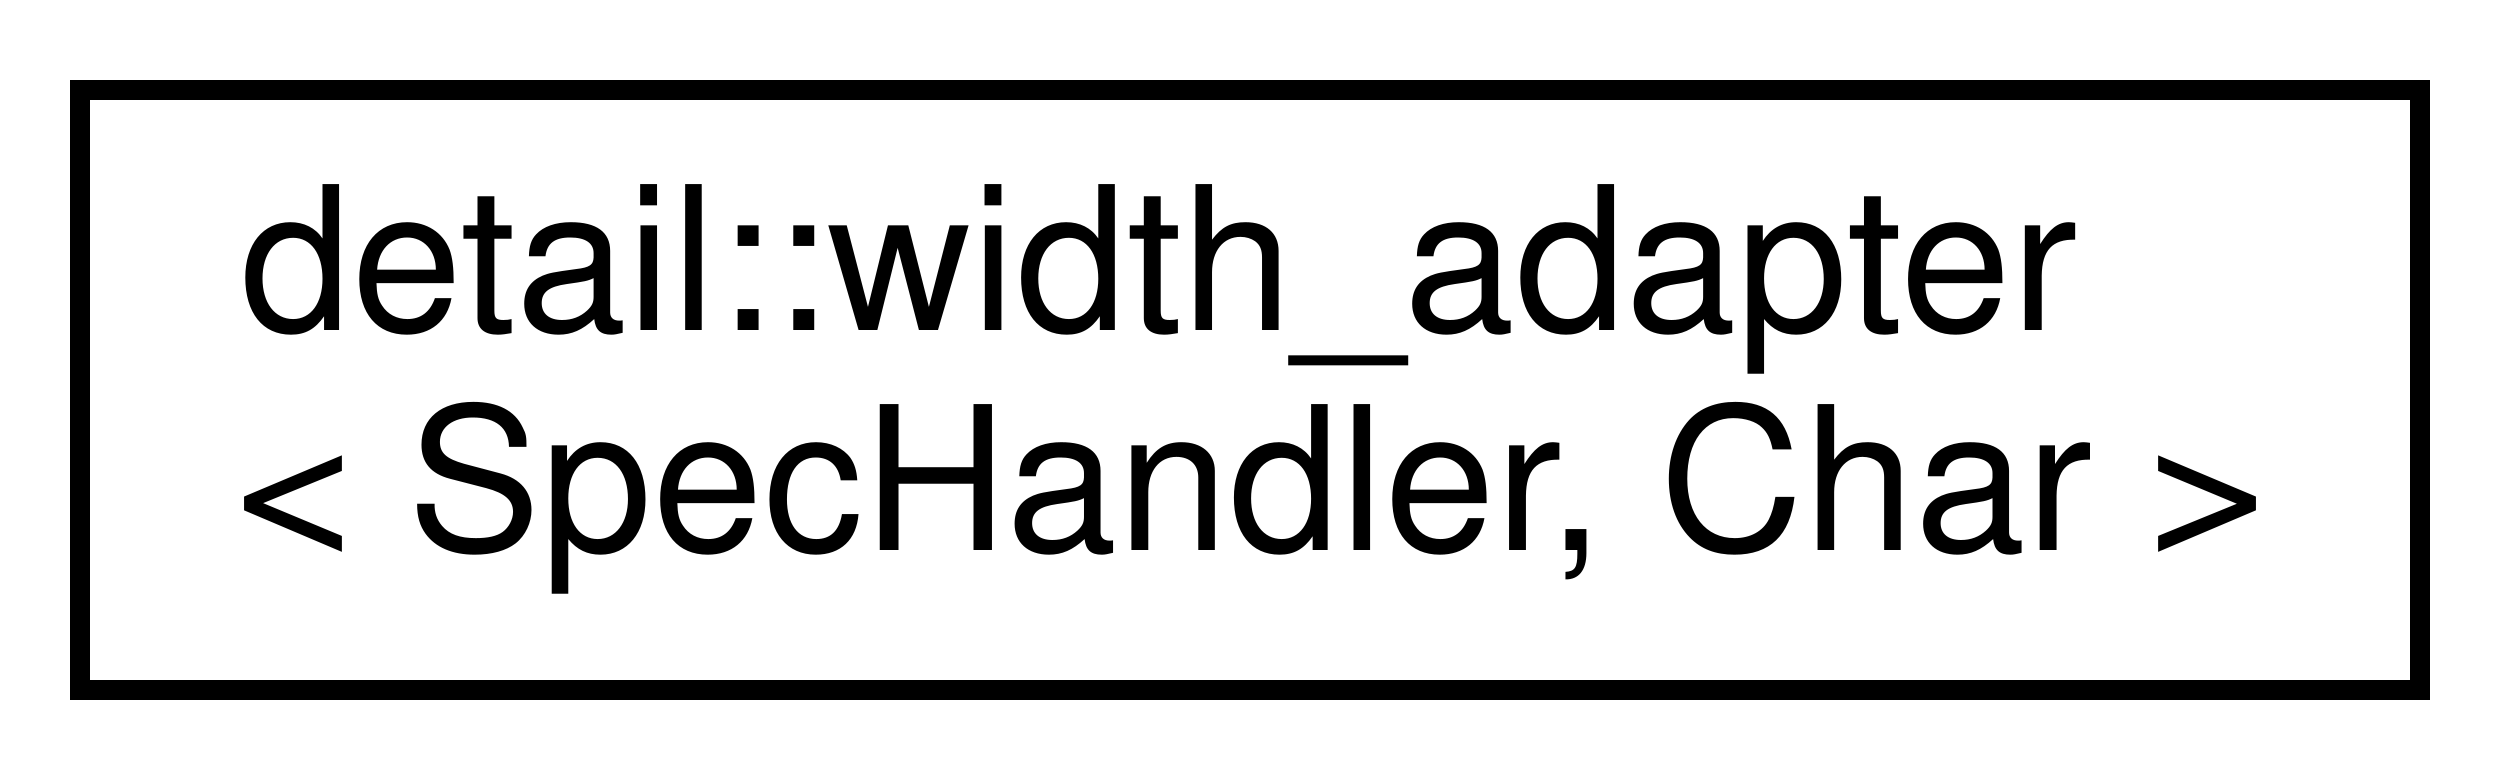
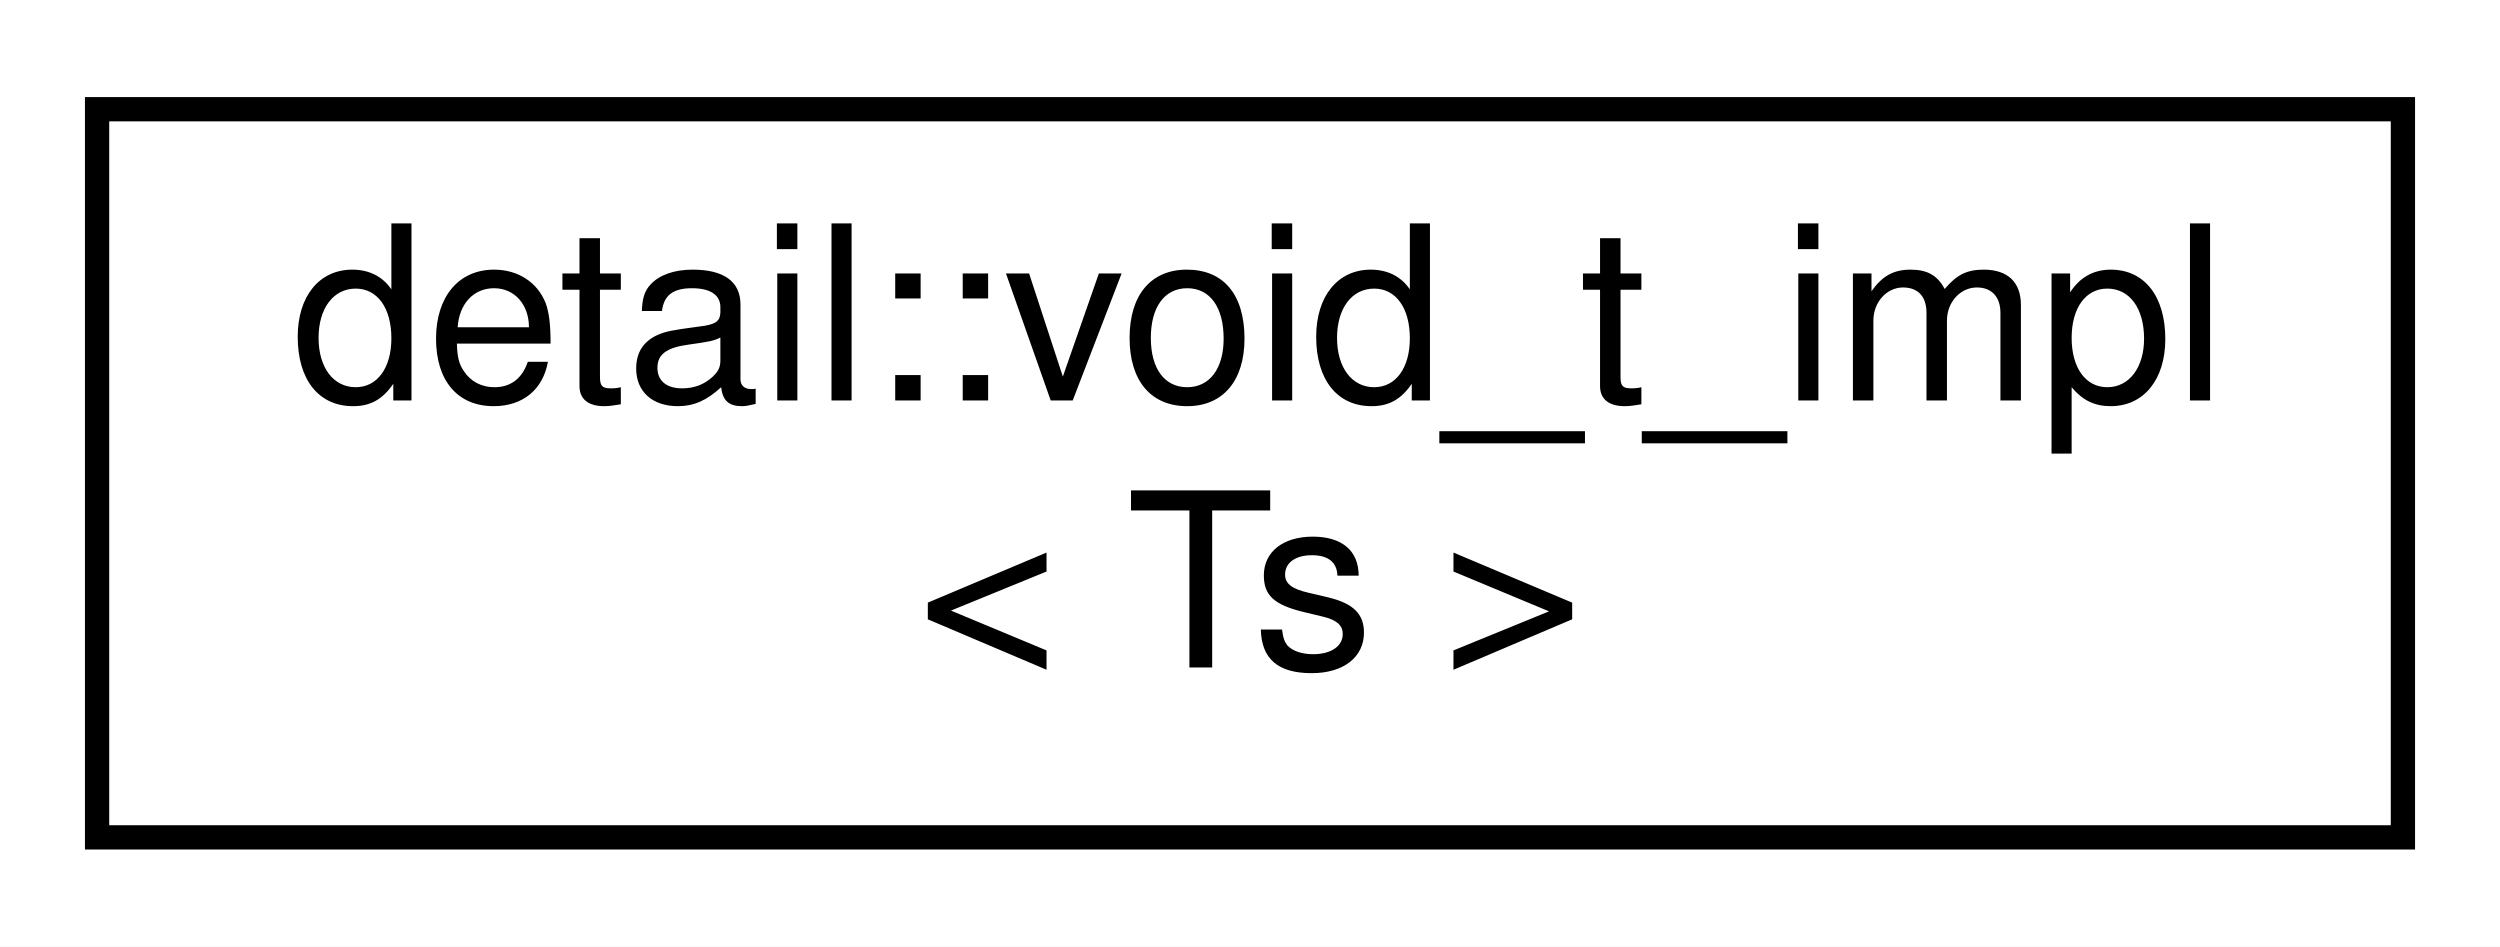
- <svg xmlns="http://www.w3.org/2000/svg" xmlns:xlink="http://www.w3.org/1999/xlink" width="125pt" height="39pt" viewBox="0.00 0.00 125.00 39.00">
+ <svg xmlns="http://www.w3.org/2000/svg" xmlns:xlink="http://www.w3.org/1999/xlink" width="103pt" height="39pt" viewBox="0.00 0.00 103.00 39.00">
  <g id="graph0" class="graph" transform="scale(1 1) rotate(0) translate(4 35)">
-     <polygon fill="white" stroke="transparent" points="-4,4 -4,-35 121,-35 121,4 -4,4" />
+     <polygon fill="white" stroke="transparent" points="-4,4 -4,-35 99,-35 99,4 -4,4" />
    <g id="node1" class="node">
      <g id="a_node1">
-         <a xlink:href="structdetail_1_1width__adapter.html" target="_top" xlink:title=" ">
-           <polygon fill="white" stroke="black" points="0,-0.5 0,-30.5 117,-30.5 117,-0.5 0,-0.5" />
-           <text text-anchor="start" x="8" y="-18.5" font-family="Helvetica,sans-Serif" font-size="10.00">detail::width_adapter</text>
-           <text text-anchor="middle" x="58.5" y="-7.5" font-family="Helvetica,sans-Serif" font-size="10.00">&lt; SpecHandler, Char &gt;</text>
+         <a xlink:href="structdetail_1_1void__t__impl.html" target="_top" xlink:title=" ">
+           <polygon fill="white" stroke="black" points="0,-0.5 0,-30.5 95,-30.5 95,-0.5 0,-0.5" />
+           <text text-anchor="start" x="8" y="-18.5" font-family="Helvetica,sans-Serif" font-size="10.00">detail::void_t_impl</text>
+           <text text-anchor="middle" x="47.5" y="-7.5" font-family="Helvetica,sans-Serif" font-size="10.00">&lt; Ts &gt;</text>
        </a>
      </g>
    </g>
  </g>
</svg>
